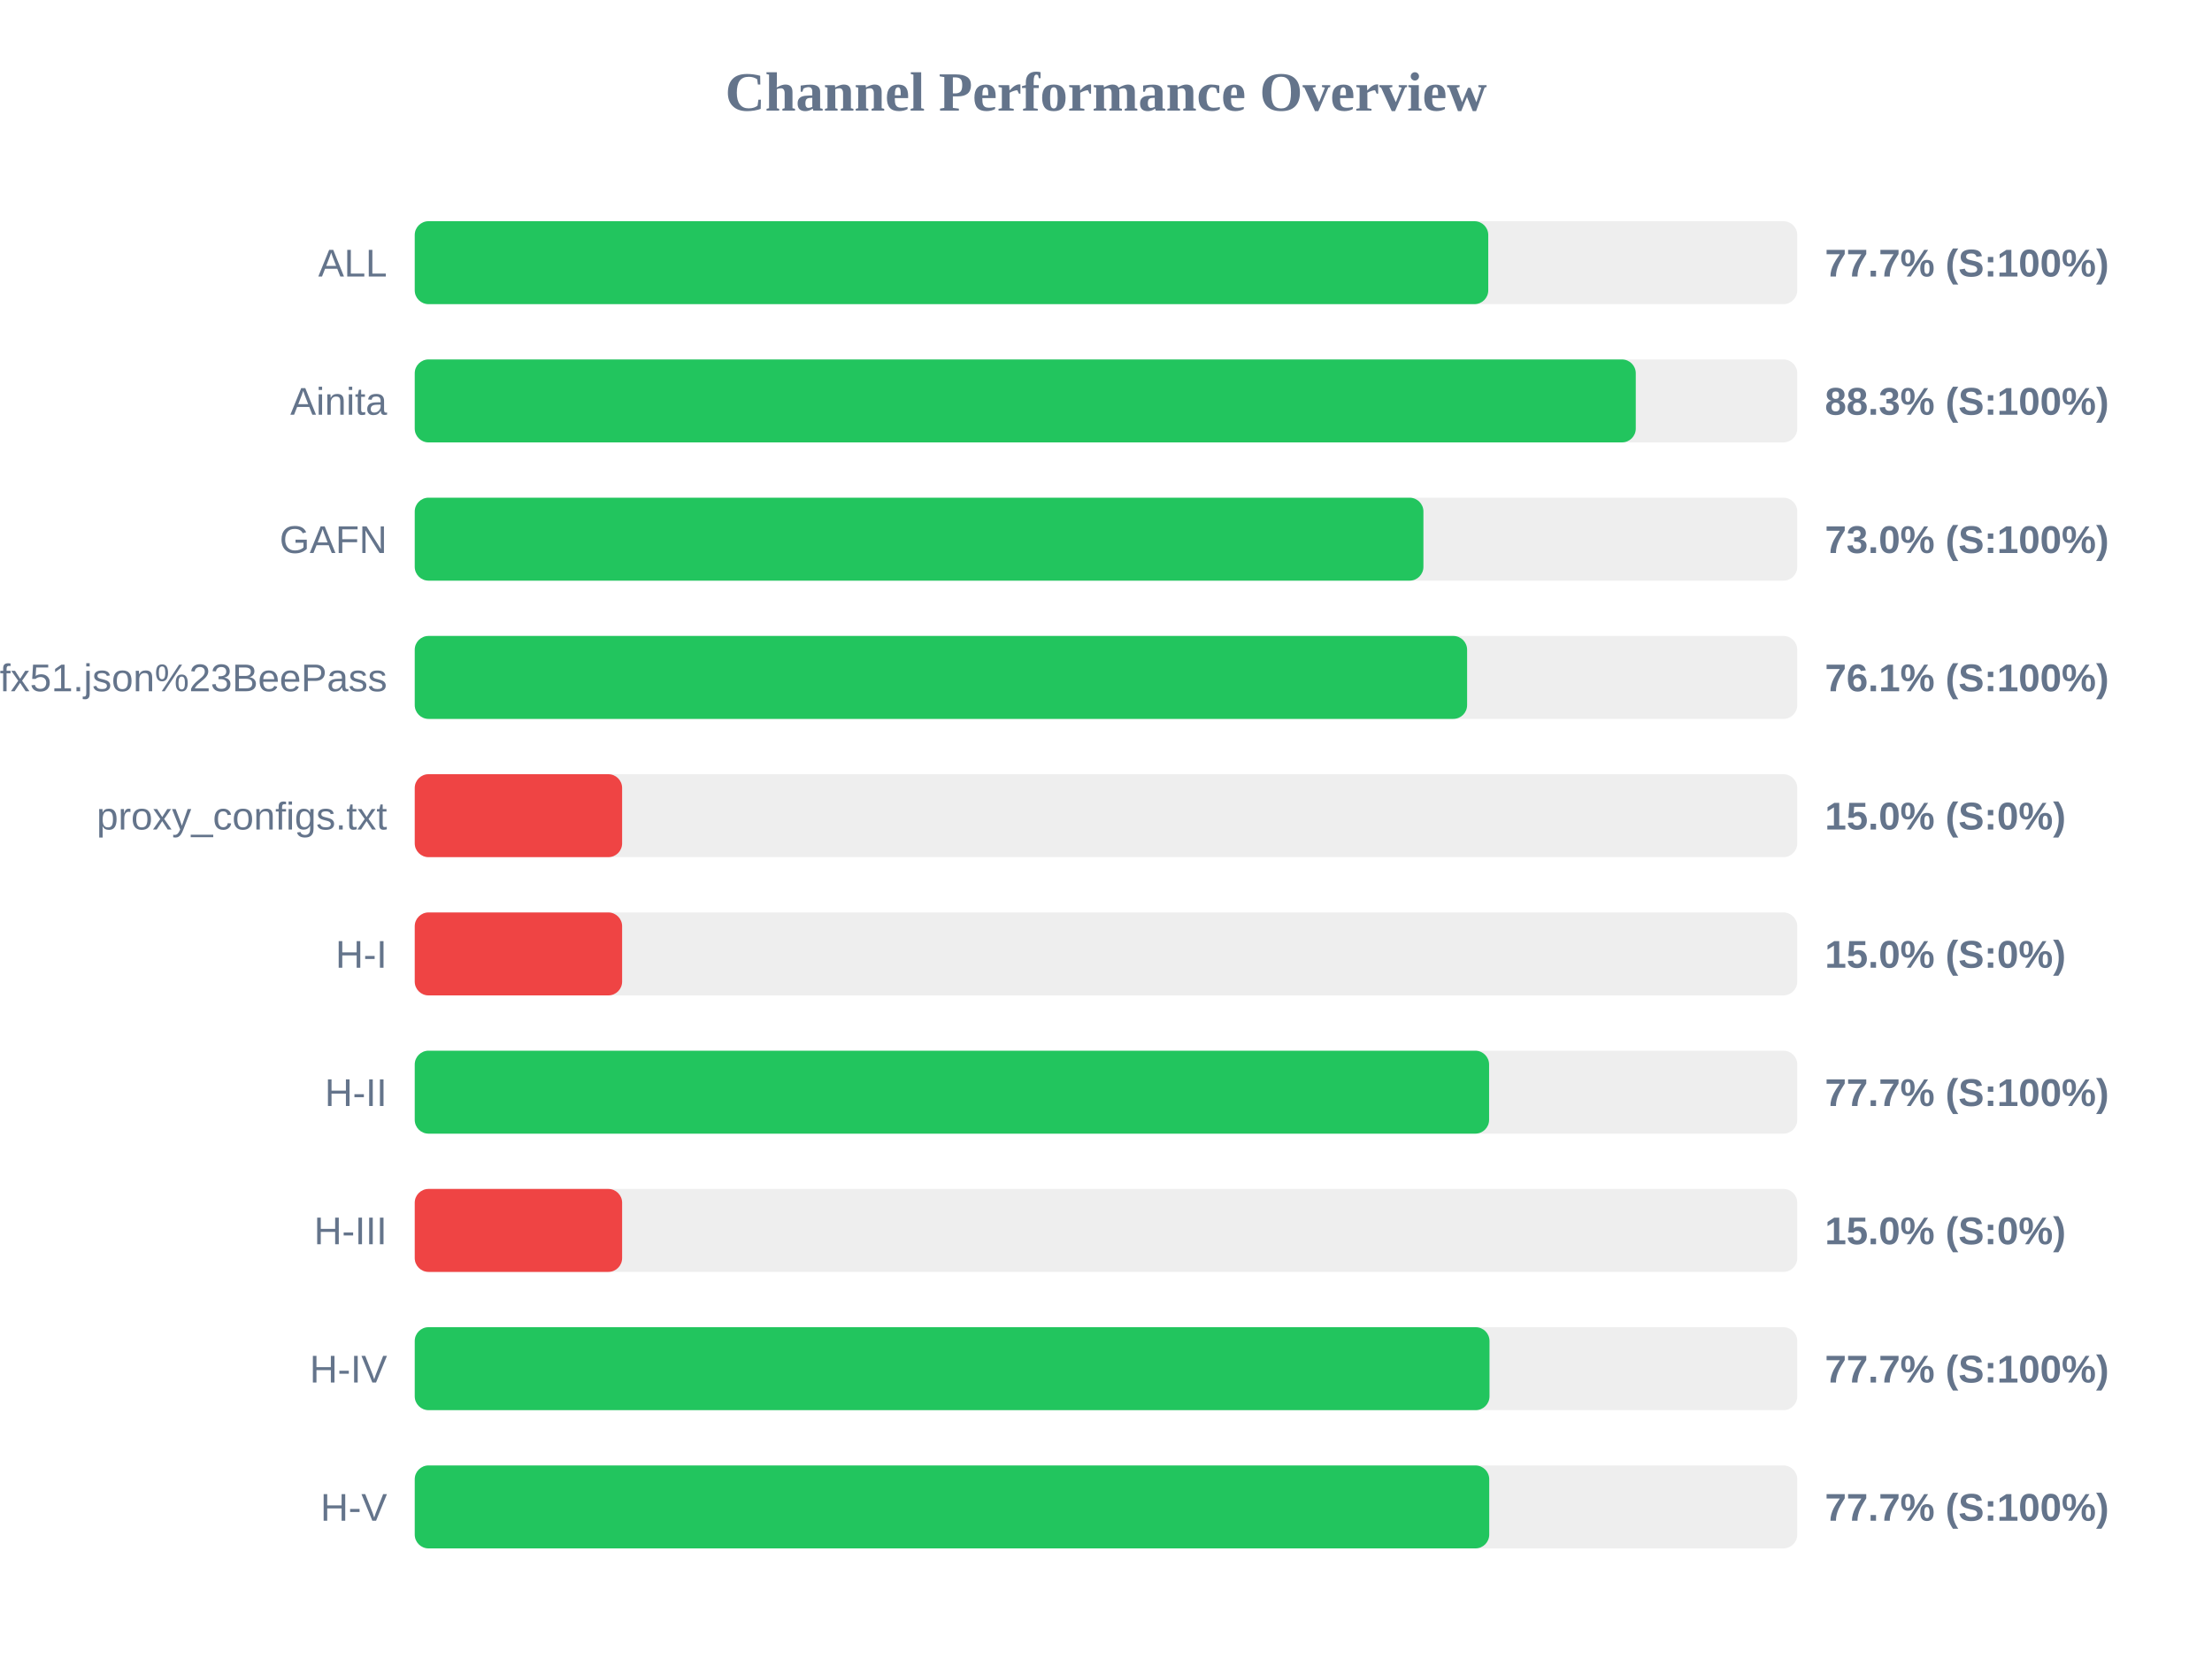
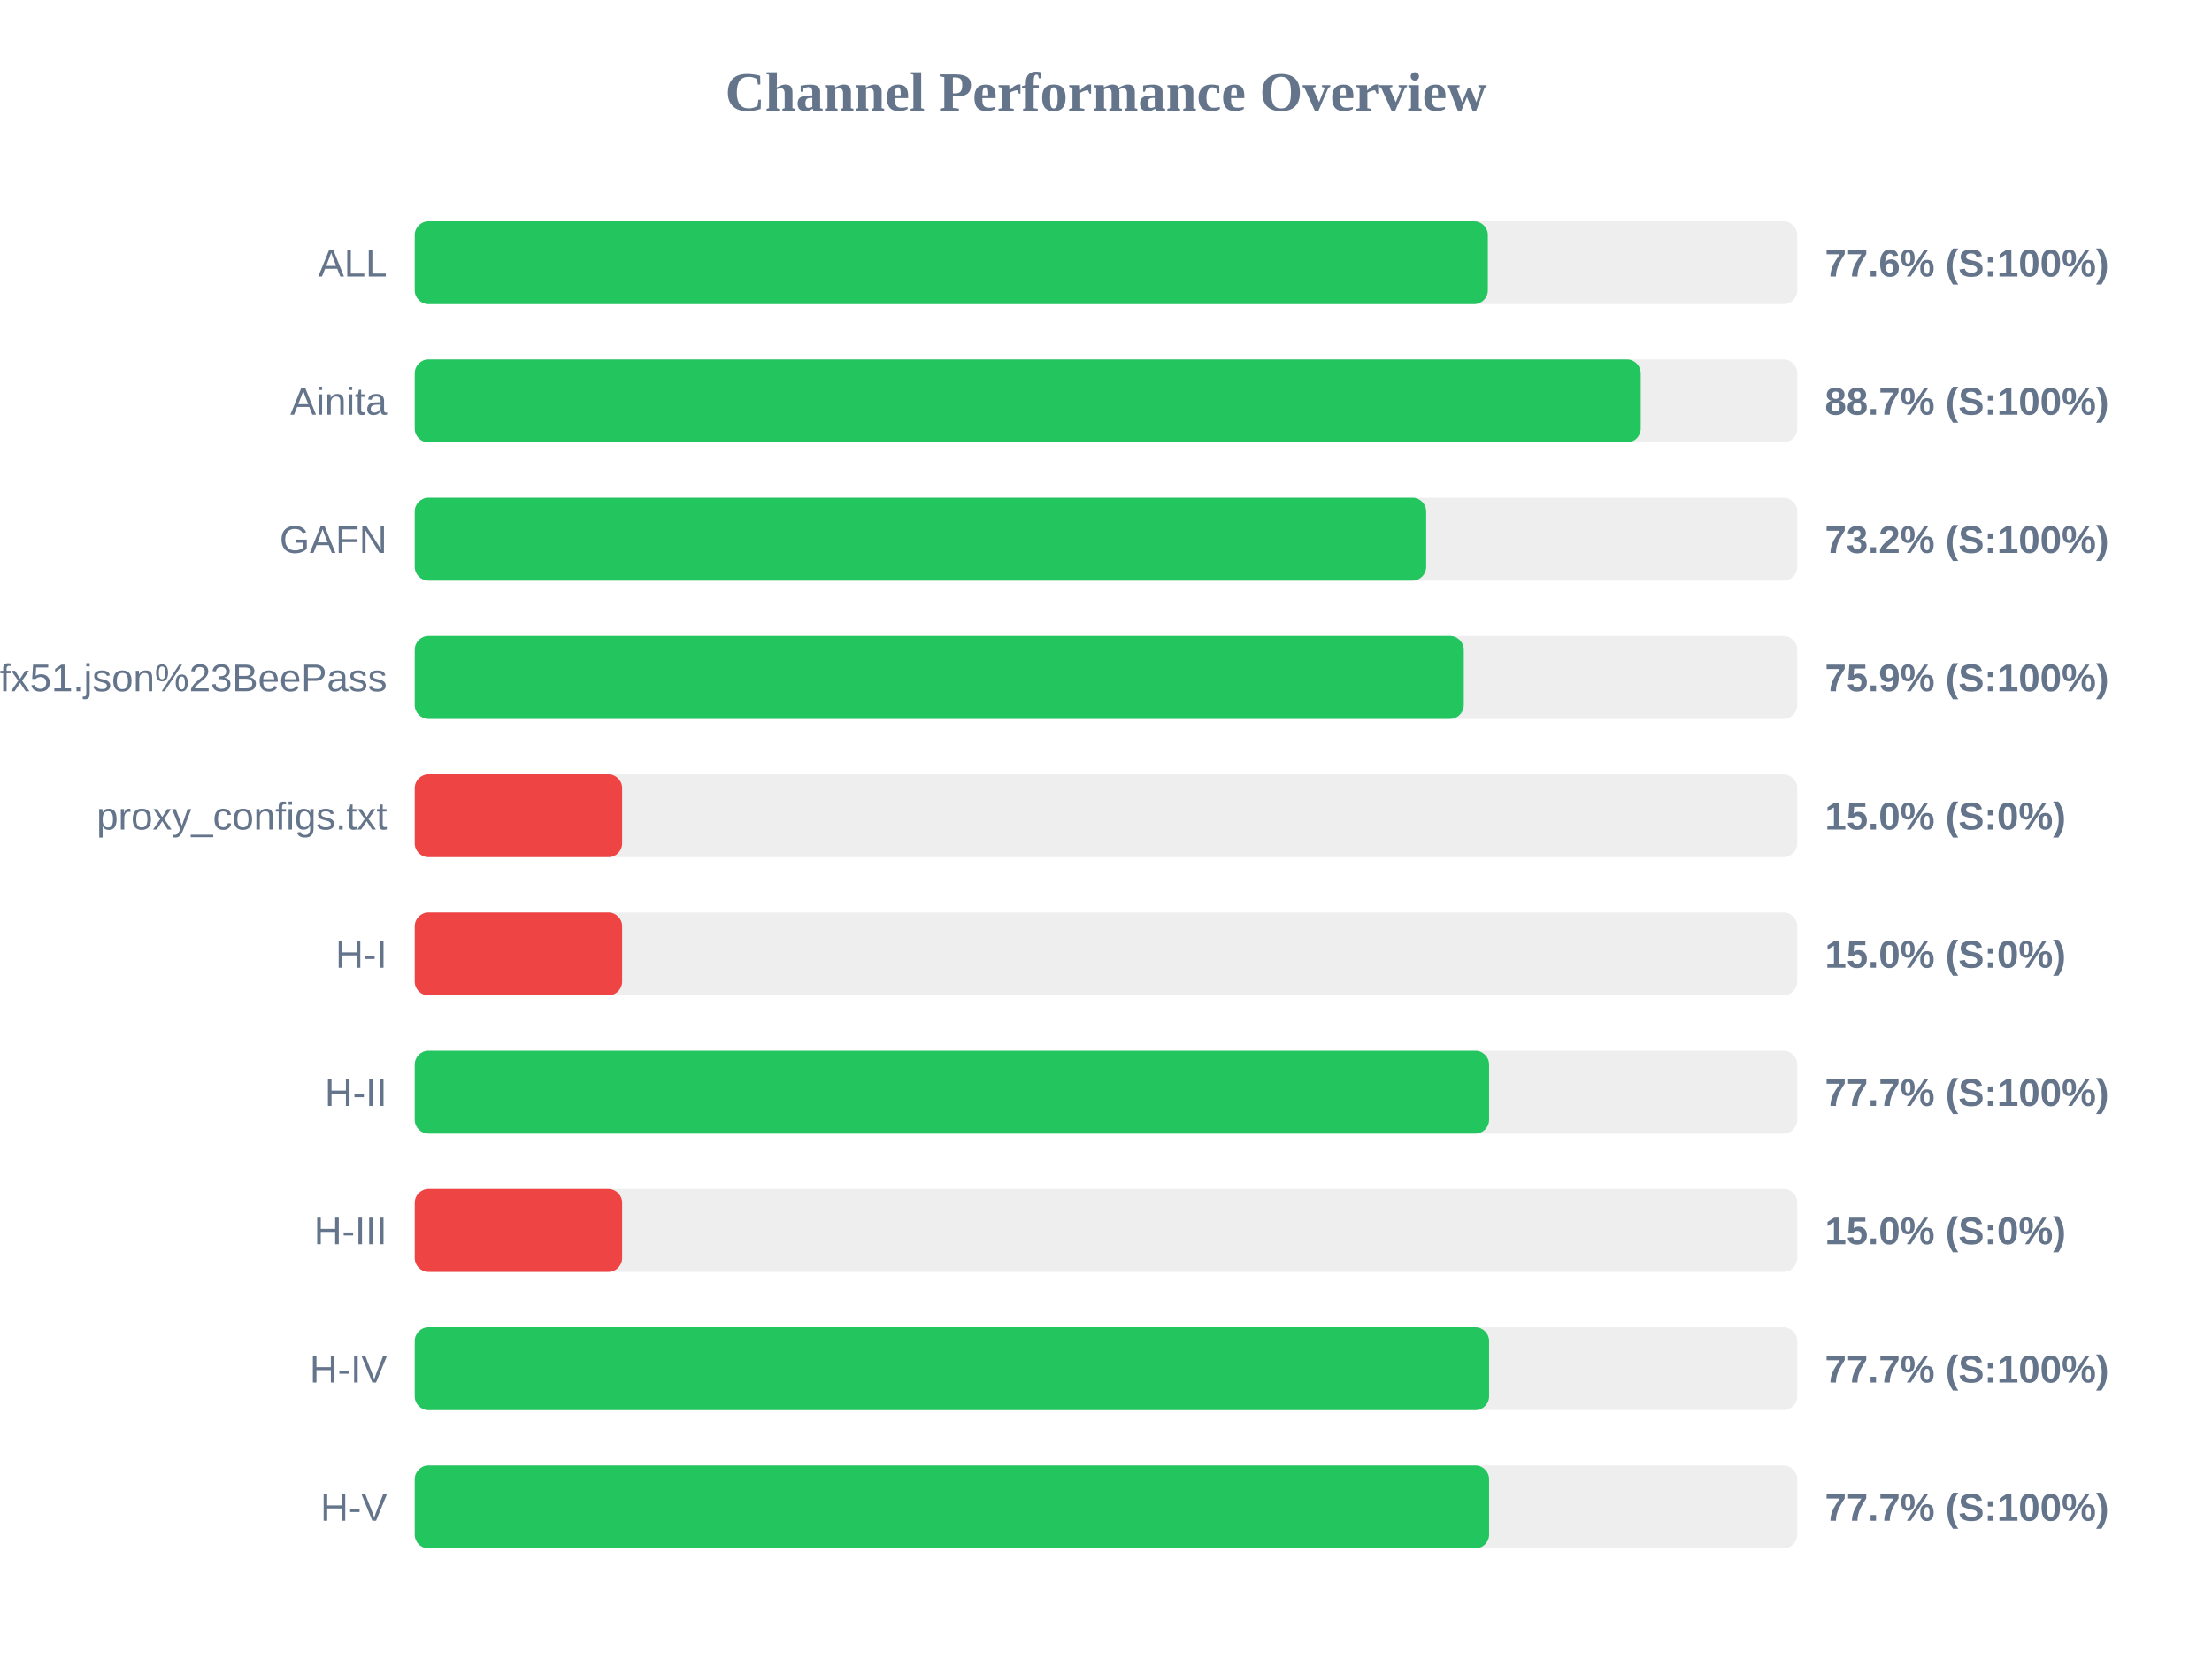
<svg xmlns="http://www.w3.org/2000/svg" width="800" height="600" version="1.1">
  <style>
        .row { font: 14px Arial; fill: #64748b; }
        .score { font: bold 14px Arial; fill: #64748b; }
    </style>
  <text x="400" y="40" text-anchor="middle" font-size="20px" font-weight="bold" fill="#64748b">Channel Performance Overview</text>
  <rect x="150" y="80" width="500" height="30" fill="#eee" rx="5" />
-   <rect x="150" y="80" width="388.25" height="30" fill="#22c55e" rx="5" />
+   <rect x="150" y="80" width="388.1" height="30" fill="#22c55e" rx="5" />
  <text x="140" y="100" text-anchor="end" class="row">ALL</text>
-   <text x="660" y="100" text-anchor="start" class="score">77.7% (S:100%)</text>
+   <text x="660" y="100" text-anchor="start" class="score">77.6% (S:100%)</text>
  <rect x="150" y="130" width="500" height="30" fill="#eee" rx="5" />
-   <rect x="150" y="130" width="441.6" height="30" fill="#22c55e" rx="5" />
+   <rect x="150" y="130" width="443.4" height="30" fill="#22c55e" rx="5" />
  <text x="140" y="150" text-anchor="end" class="row">Ainita</text>
-   <text x="660" y="150" text-anchor="start" class="score">88.3% (S:100%)</text>
+   <text x="660" y="150" text-anchor="start" class="score">88.7% (S:100%)</text>
  <rect x="150" y="180" width="500" height="30" fill="#eee" rx="5" />
-   <rect x="150" y="180" width="364.8" height="30" fill="#22c55e" rx="5" />
+   <rect x="150" y="180" width="365.8" height="30" fill="#22c55e" rx="5" />
  <text x="140" y="200" text-anchor="end" class="row">GAFN</text>
-   <text x="660" y="200" text-anchor="start" class="score">73.0% (S:100%)</text>
+   <text x="660" y="200" text-anchor="start" class="score">73.2% (S:100%)</text>
  <rect x="150" y="230" width="500" height="30" fill="#eee" rx="5" />
-   <rect x="150" y="230" width="380.6" height="30" fill="#22c55e" rx="5" />
+   <rect x="150" y="230" width="379.4" height="30" fill="#22c55e" rx="5" />
  <text x="140" y="250" text-anchor="end" class="row">sub?s=ssconf%3A%2F%2Fs3.amazonaws.com%2Fbeedynconprd%2Fzf38bv6oxi1nv3wfkpmxyfl8yj5fargza3foantoalu16vznl0ckxx7bgf1ufx51.json%23BeePass</text>
-   <text x="660" y="250" text-anchor="start" class="score">76.1% (S:100%)</text>
+   <text x="660" y="250" text-anchor="start" class="score">75.9% (S:100%)</text>
  <rect x="150" y="280" width="500" height="30" fill="#eee" rx="5" />
  <rect x="150" y="280" width="75.0" height="30" fill="#ef4444" rx="5" />
  <text x="140" y="300" text-anchor="end" class="row">proxy_configs.txt</text>
  <text x="660" y="300" text-anchor="start" class="score">15.0% (S:0%)</text>
  <rect x="150" y="330" width="500" height="30" fill="#eee" rx="5" />
  <rect x="150" y="330" width="75.0" height="30" fill="#ef4444" rx="5" />
  <text x="140" y="350" text-anchor="end" class="row">H-I</text>
  <text x="660" y="350" text-anchor="start" class="score">15.0% (S:0%)</text>
  <rect x="150" y="380" width="500" height="30" fill="#eee" rx="5" />
  <rect x="150" y="380" width="388.55" height="30" fill="#22c55e" rx="5" />
  <text x="140" y="400" text-anchor="end" class="row">H-II</text>
  <text x="660" y="400" text-anchor="start" class="score">77.7% (S:100%)</text>
  <rect x="150" y="430" width="500" height="30" fill="#eee" rx="5" />
  <rect x="150" y="430" width="75.0" height="30" fill="#ef4444" rx="5" />
  <text x="140" y="450" text-anchor="end" class="row">H-III</text>
  <text x="660" y="450" text-anchor="start" class="score">15.0% (S:0%)</text>
  <rect x="150" y="480" width="500" height="30" fill="#eee" rx="5" />
-   <rect x="150" y="480" width="388.7" height="30" fill="#22c55e" rx="5" />
+   <rect x="150" y="480" width="388.55" height="30" fill="#22c55e" rx="5" />
  <text x="140" y="500" text-anchor="end" class="row">H-IV</text>
  <text x="660" y="500" text-anchor="start" class="score">77.7% (S:100%)</text>
  <rect x="150" y="530" width="500" height="30" fill="#eee" rx="5" />
-   <rect x="150" y="530" width="388.6" height="30" fill="#22c55e" rx="5" />
+   <rect x="150" y="530" width="388.55" height="30" fill="#22c55e" rx="5" />
  <text x="140" y="550" text-anchor="end" class="row">H-V</text>
  <text x="660" y="550" text-anchor="start" class="score">77.7% (S:100%)</text>
</svg>
